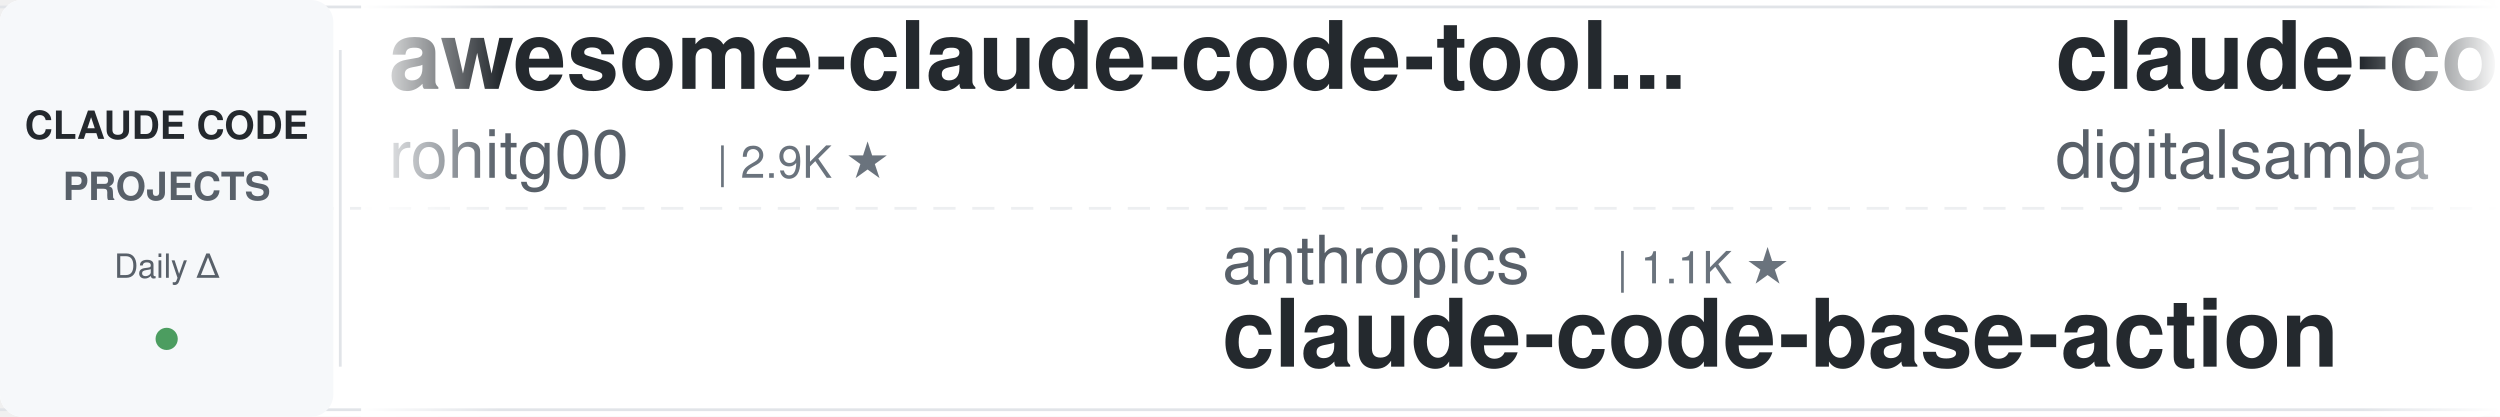
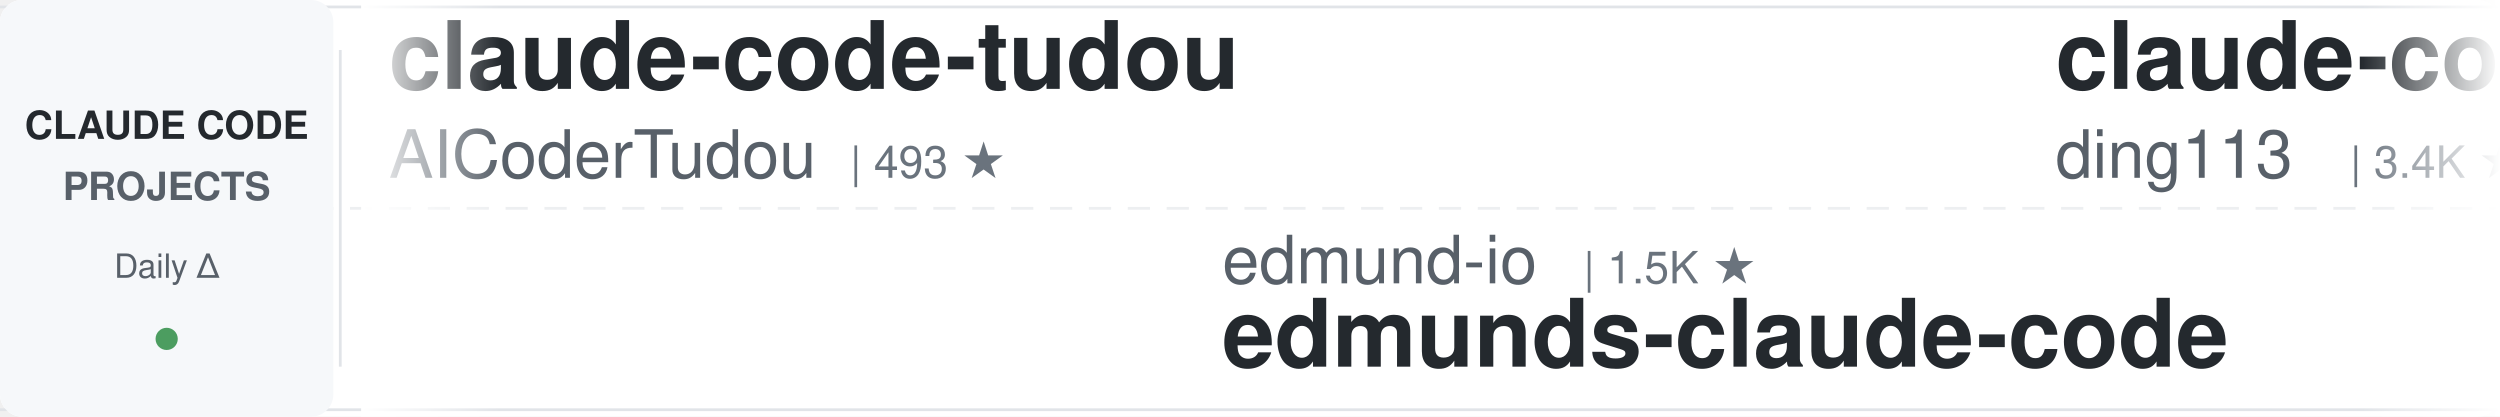
<svg xmlns="http://www.w3.org/2000/svg" width="900" height="150">
  <defs>
    <linearGradient id="awesomeLeftFade" x1="0%" y1="0%" x2="100%" y2="0%">
      <stop offset="0%" style="stop-color:#ffffff;stop-opacity:1" />
      <stop offset="100%" style="stop-color:#ffffff;stop-opacity:0" />
    </linearGradient>
    <linearGradient id="awesomeRightFade" x1="0%" y1="0%" x2="100%" y2="0%">
      <stop offset="0%" style="stop-color:#ffffff;stop-opacity:0" />
      <stop offset="100%" style="stop-color:#ffffff;stop-opacity:1" />
    </linearGradient>
  </defs>
  <rect width="900" height="150" fill="#ffffff" rx="8" />
  <rect x="0" y="2" width="900" height="1" fill="#e1e4e8" />
  <rect x="0" y="147" width="900" height="1" fill="#e1e4e8" />
  <line x1="0" y1="75" x2="900" y2="75" stroke="#e1e4e8" stroke-width="1" stroke-dasharray="8 6" opacity="0.6" />
  <rect x="0" y="0" width="120" height="150" fill="#f6f8fa" rx="8" />
  <text x="60" y="50" font-family="-apple-system, BlinkMacSystemFont, 'Segoe UI', Helvetica, Arial, sans-serif" font-size="14" font-weight="600" fill="#24292e" text-anchor="middle">CLAUDE CODE</text>
  <text x="60" y="72" font-family="-apple-system, BlinkMacSystemFont, 'Segoe UI', Helvetica, Arial, sans-serif" font-size="14" font-weight="600" fill="#586069" text-anchor="middle">PROJECTS</text>
  <text x="60" y="100" font-family="-apple-system, BlinkMacSystemFont, 'Segoe UI', Helvetica, Arial, sans-serif" font-size="12" font-weight="500" fill="#586069" text-anchor="middle">Daily Δ</text>
  <circle cx="60" cy="122" r="4" fill="#22863a" opacity="0.8" />
  <rect x="122" y="18" width="1" height="114" fill="#e1e4e8" />
  <clipPath id="awesomeTickerClip">
    <rect x="130" y="0" width="770" height="150" />
  </clipPath>
  <g clip-path="url(#awesomeTickerClip)">
    <g id="awesomeTickerItems">
      <animateTransform attributeName="transform" attributeType="XML" type="translate" from="0 0" to="-3000 0" dur="54s" repeatCount="indefinite" />
      <g transform="translate(0, 0)">
-         <text x="140" y="32" font-family="-apple-system, BlinkMacSystemFont, 'Segoe UI', Helvetica, Arial, sans-serif" font-size="34" font-weight="600" fill="#24292e">awesome-claude-code-tool...</text>
-         <text x="140" y="64" font-family="-apple-system, BlinkMacSystemFont, 'Segoe UI', Helvetica, Arial, sans-serif" font-size="24" font-weight="400" fill="#586069">rohitg00</text>
-         <text x="258" y="64" font-family="-apple-system, BlinkMacSystemFont, 'Segoe UI', Helvetica, Arial, sans-serif" font-size="16" font-weight="500" fill="#6a737d">| 2.9K ★</text>
+         <text x="140" y="32" font-family="-apple-system, BlinkMacSystemFont, 'Segoe UI', Helvetica, Arial, sans-serif" font-size="34" font-weight="600" fill="#24292e">claude-code-tudou</text>
+         <text x="140" y="64" font-family="-apple-system, BlinkMacSystemFont, 'Segoe UI', Helvetica, Arial, sans-serif" font-size="24" font-weight="400" fill="#586069">AICoderTudou</text>
+         <text x="306" y="64" font-family="-apple-system, BlinkMacSystemFont, 'Segoe UI', Helvetica, Arial, sans-serif" font-size="16" font-weight="500" fill="#6a737d">| 493 ★</text>
      </g>
      <g transform="translate(300, 0)">
-         <text x="140" y="102" font-family="-apple-system, BlinkMacSystemFont, 'Segoe UI', Helvetica, Arial, sans-serif" font-size="24" font-weight="400" fill="#586069">anthropics</text>
-         <text x="282" y="102" font-family="-apple-system, BlinkMacSystemFont, 'Segoe UI', Helvetica, Arial, sans-serif" font-size="16" font-weight="500" fill="#6a737d">| 1.1K ★</text>
-         <text x="140" y="132" font-family="-apple-system, BlinkMacSystemFont, 'Segoe UI', Helvetica, Arial, sans-serif" font-size="34" font-weight="600" fill="#24292e">claude-code-base-action</text>
-       </g>
-       <g transform="translate(600, 0)">
-         <text x="140" y="32" font-family="-apple-system, BlinkMacSystemFont, 'Segoe UI', Helvetica, Arial, sans-serif" font-size="34" font-weight="600" fill="#24292e">claude-code-video-toolki...</text>
-         <text x="140" y="64" font-family="-apple-system, BlinkMacSystemFont, 'Segoe UI', Helvetica, Arial, sans-serif" font-size="24" font-weight="400" fill="#586069">digitalsamba</text>
-         <text x="306" y="64" font-family="-apple-system, BlinkMacSystemFont, 'Segoe UI', Helvetica, Arial, sans-serif" font-size="16" font-weight="500" fill="#6a737d">| 2.8K ★</text>
-         <text x="383" y="64" font-family="-apple-system, BlinkMacSystemFont, 'Segoe UI', Helvetica, Arial, sans-serif" font-size="16" font-weight="500" fill="#22863a"> +4</text>
-       </g>
-       <g transform="translate(900, 0)">
-         <text x="140" y="102" font-family="-apple-system, BlinkMacSystemFont, 'Segoe UI', Helvetica, Arial, sans-serif" font-size="24" font-weight="400" fill="#586069">OneRedOak</text>
-         <text x="270" y="102" font-family="-apple-system, BlinkMacSystemFont, 'Segoe UI', Helvetica, Arial, sans-serif" font-size="16" font-weight="500" fill="#6a737d">| 3.9K ★</text>
-         <text x="140" y="132" font-family="-apple-system, BlinkMacSystemFont, 'Segoe UI', Helvetica, Arial, sans-serif" font-size="34" font-weight="600" fill="#24292e">claude-code-workflows</text>
-       </g>
-       <g transform="translate(1200, 0)">
-         <text x="140" y="32" font-family="-apple-system, BlinkMacSystemFont, 'Segoe UI', Helvetica, Arial, sans-serif" font-size="34" font-weight="600" fill="#24292e">learn-claude-code</text>
-         <text x="140" y="64" font-family="-apple-system, BlinkMacSystemFont, 'Segoe UI', Helvetica, Arial, sans-serif" font-size="24" font-weight="400" fill="#586069">shareAI-lab</text>
-         <text x="294" y="64" font-family="-apple-system, BlinkMacSystemFont, 'Segoe UI', Helvetica, Arial, sans-serif" font-size="16" font-weight="500" fill="#6a737d">| 80.9K ★</text>
-         <text x="380" y="64" font-family="-apple-system, BlinkMacSystemFont, 'Segoe UI', Helvetica, Arial, sans-serif" font-size="16" font-weight="500" fill="#22863a"> +10</text>
-       </g>
-       <g transform="translate(1500, 0)">
        <text x="140" y="102" font-family="-apple-system, BlinkMacSystemFont, 'Segoe UI', Helvetica, Arial, sans-serif" font-size="24" font-weight="400" fill="#586069">edmund-io</text>
        <text x="270" y="102" font-family="-apple-system, BlinkMacSystemFont, 'Segoe UI', Helvetica, Arial, sans-serif" font-size="16" font-weight="500" fill="#6a737d">| 1.5K ★</text>
        <text x="140" y="132" font-family="-apple-system, BlinkMacSystemFont, 'Segoe UI', Helvetica, Arial, sans-serif" font-size="34" font-weight="600" fill="#24292e">edmunds-claude-code</text>
      </g>
+       <g transform="translate(600, 0)">
+         <text x="140" y="32" font-family="-apple-system, BlinkMacSystemFont, 'Segoe UI', Helvetica, Arial, sans-serif" font-size="34" font-weight="600" fill="#24292e">claude-code-hub</text>
+         <text x="140" y="64" font-family="-apple-system, BlinkMacSystemFont, 'Segoe UI', Helvetica, Arial, sans-serif" font-size="24" font-weight="400" fill="#586069">ding113</text>
+         <text x="246" y="64" font-family="-apple-system, BlinkMacSystemFont, 'Segoe UI', Helvetica, Arial, sans-serif" font-size="16" font-weight="500" fill="#6a737d">| 3.4K ★</text>
+       </g>
+       <g transform="translate(900, 0)">
+         <text x="140" y="102" font-family="-apple-system, BlinkMacSystemFont, 'Segoe UI', Helvetica, Arial, sans-serif" font-size="24" font-weight="400" fill="#586069">VILA-Lab</text>
+         <text x="258" y="102" font-family="-apple-system, BlinkMacSystemFont, 'Segoe UI', Helvetica, Arial, sans-serif" font-size="16" font-weight="500" fill="#6a737d">| 2.3K ★</text>
+         <text x="140" y="132" font-family="-apple-system, BlinkMacSystemFont, 'Segoe UI', Helvetica, Arial, sans-serif" font-size="34" font-weight="600" fill="#24292e">Dive-into-Claude-Code</text>
+       </g>
+       <g transform="translate(1200, 0)">
+         <text x="140" y="32" font-family="-apple-system, BlinkMacSystemFont, 'Segoe UI', Helvetica, Arial, sans-serif" font-size="34" font-weight="600" fill="#24292e">ECC</text>
+         <text x="140" y="64" font-family="-apple-system, BlinkMacSystemFont, 'Segoe UI', Helvetica, Arial, sans-serif" font-size="24" font-weight="400" fill="#586069">affaan-m</text>
+         <text x="258" y="64" font-family="-apple-system, BlinkMacSystemFont, 'Segoe UI', Helvetica, Arial, sans-serif" font-size="16" font-weight="500" fill="#6a737d">| 311.2K ★</text>
+         <text x="353" y="64" font-family="-apple-system, BlinkMacSystemFont, 'Segoe UI', Helvetica, Arial, sans-serif" font-size="16" font-weight="500" fill="#22863a"> +54</text>
+       </g>
+       <g transform="translate(1500, 0)">
+         <text x="140" y="102" font-family="-apple-system, BlinkMacSystemFont, 'Segoe UI', Helvetica, Arial, sans-serif" font-size="24" font-weight="400" fill="#586069">chauncygu</text>
+         <text x="270" y="102" font-family="-apple-system, BlinkMacSystemFont, 'Segoe UI', Helvetica, Arial, sans-serif" font-size="16" font-weight="500" fill="#6a737d">| 2.9K ★</text>
+         <text x="140" y="132" font-family="-apple-system, BlinkMacSystemFont, 'Segoe UI', Helvetica, Arial, sans-serif" font-size="34" font-weight="600" fill="#24292e">collection-claude-code-s...</text>
+       </g>
      <g transform="translate(1800, 0)">
-         <text x="140" y="32" font-family="-apple-system, BlinkMacSystemFont, 'Segoe UI', Helvetica, Arial, sans-serif" font-size="34" font-weight="600" fill="#24292e">claude-code-hooks-master...</text>
-         <text x="140" y="64" font-family="-apple-system, BlinkMacSystemFont, 'Segoe UI', Helvetica, Arial, sans-serif" font-size="24" font-weight="400" fill="#586069">disler</text>
-         <text x="234" y="64" font-family="-apple-system, BlinkMacSystemFont, 'Segoe UI', Helvetica, Arial, sans-serif" font-size="16" font-weight="500" fill="#6a737d">| 4.0K ★</text>
+         <text x="140" y="32" font-family="-apple-system, BlinkMacSystemFont, 'Segoe UI', Helvetica, Arial, sans-serif" font-size="34" font-weight="600" fill="#24292e">Claude-Code-Quest</text>
+         <text x="140" y="64" font-family="-apple-system, BlinkMacSystemFont, 'Segoe UI', Helvetica, Arial, sans-serif" font-size="24" font-weight="400" fill="#586069">wesammustafa</text>
+         <text x="306" y="64" font-family="-apple-system, BlinkMacSystemFont, 'Segoe UI', Helvetica, Arial, sans-serif" font-size="16" font-weight="500" fill="#6a737d">| 3.7K ★</text>
      </g>
      <g transform="translate(2100, 0)">
-         <text x="140" y="102" font-family="-apple-system, BlinkMacSystemFont, 'Segoe UI', Helvetica, Arial, sans-serif" font-size="24" font-weight="400" fill="#586069">shanraisshan</text>
-         <text x="306" y="102" font-family="-apple-system, BlinkMacSystemFont, 'Segoe UI', Helvetica, Arial, sans-serif" font-size="16" font-weight="500" fill="#6a737d">| 69.4K ★</text>
-         <text x="392" y="102" font-family="-apple-system, BlinkMacSystemFont, 'Segoe UI', Helvetica, Arial, sans-serif" font-size="16" font-weight="500" fill="#22863a"> +3</text>
-         <text x="140" y="132" font-family="-apple-system, BlinkMacSystemFont, 'Segoe UI', Helvetica, Arial, sans-serif" font-size="34" font-weight="600" fill="#24292e">claude-code-best-practic...</text>
+         <text x="140" y="102" font-family="-apple-system, BlinkMacSystemFont, 'Segoe UI', Helvetica, Arial, sans-serif" font-size="24" font-weight="400" fill="#586069">https-deeplearning-ai</text>
+         <text x="414" y="102" font-family="-apple-system, BlinkMacSystemFont, 'Segoe UI', Helvetica, Arial, sans-serif" font-size="16" font-weight="500" fill="#6a737d">| 568 ★</text>
+         <text x="140" y="132" font-family="-apple-system, BlinkMacSystemFont, 'Segoe UI', Helvetica, Arial, sans-serif" font-size="34" font-weight="600" fill="#24292e">sc-claude-code-files</text>
      </g>
      <g transform="translate(2400, 0)">
-         <text x="140" y="32" font-family="-apple-system, BlinkMacSystemFont, 'Segoe UI', Helvetica, Arial, sans-serif" font-size="34" font-weight="600" fill="#24292e">oh-my-claudecode</text>
-         <text x="140" y="64" font-family="-apple-system, BlinkMacSystemFont, 'Segoe UI', Helvetica, Arial, sans-serif" font-size="24" font-weight="400" fill="#586069">Yeachan-Heo</text>
-         <text x="294" y="64" font-family="-apple-system, BlinkMacSystemFont, 'Segoe UI', Helvetica, Arial, sans-serif" font-size="16" font-weight="500" fill="#6a737d">| 41.1K ★</text>
-         <text x="380" y="64" font-family="-apple-system, BlinkMacSystemFont, 'Segoe UI', Helvetica, Arial, sans-serif" font-size="16" font-weight="500" fill="#22863a"> +1</text>
+         <text x="140" y="32" font-family="-apple-system, BlinkMacSystemFont, 'Segoe UI', Helvetica, Arial, sans-serif" font-size="34" font-weight="600" fill="#24292e">claude-code-my-workflow</text>
+         <text x="140" y="64" font-family="-apple-system, BlinkMacSystemFont, 'Segoe UI', Helvetica, Arial, sans-serif" font-size="24" font-weight="400" fill="#586069">pedrohcgs</text>
+         <text x="270" y="64" font-family="-apple-system, BlinkMacSystemFont, 'Segoe UI', Helvetica, Arial, sans-serif" font-size="16" font-weight="500" fill="#6a737d">| 1.7K ★</text>
      </g>
      <g transform="translate(2700, 0)">
-         <text x="140" y="102" font-family="-apple-system, BlinkMacSystemFont, 'Segoe UI', Helvetica, Arial, sans-serif" font-size="24" font-weight="400" fill="#586069">davila7</text>
-         <text x="246" y="102" font-family="-apple-system, BlinkMacSystemFont, 'Segoe UI', Helvetica, Arial, sans-serif" font-size="16" font-weight="500" fill="#6a737d">| 34.2K ★</text>
-         <text x="332" y="102" font-family="-apple-system, BlinkMacSystemFont, 'Segoe UI', Helvetica, Arial, sans-serif" font-size="16" font-weight="500" fill="#22863a"> +4</text>
-         <text x="140" y="132" font-family="-apple-system, BlinkMacSystemFont, 'Segoe UI', Helvetica, Arial, sans-serif" font-size="34" font-weight="600" fill="#24292e">claude-code-templates</text>
+         <text x="140" y="102" font-family="-apple-system, BlinkMacSystemFont, 'Segoe UI', Helvetica, Arial, sans-serif" font-size="24" font-weight="400" fill="#586069">Donchitos</text>
+         <text x="270" y="102" font-family="-apple-system, BlinkMacSystemFont, 'Segoe UI', Helvetica, Arial, sans-serif" font-size="16" font-weight="500" fill="#6a737d">| 41.0K ★</text>
+         <text x="356" y="102" font-family="-apple-system, BlinkMacSystemFont, 'Segoe UI', Helvetica, Arial, sans-serif" font-size="16" font-weight="500" fill="#22863a"> +9</text>
+         <text x="140" y="132" font-family="-apple-system, BlinkMacSystemFont, 'Segoe UI', Helvetica, Arial, sans-serif" font-size="34" font-weight="600" fill="#24292e">Claude-Code-Game-Studios</text>
      </g>
      <g transform="translate(3000, 0)">
-         <text x="140" y="32" font-family="-apple-system, BlinkMacSystemFont, 'Segoe UI', Helvetica, Arial, sans-serif" font-size="34" font-weight="600" fill="#24292e">awesome-claude-code-tool...</text>
-         <text x="140" y="64" font-family="-apple-system, BlinkMacSystemFont, 'Segoe UI', Helvetica, Arial, sans-serif" font-size="24" font-weight="400" fill="#586069">rohitg00</text>
-         <text x="258" y="64" font-family="-apple-system, BlinkMacSystemFont, 'Segoe UI', Helvetica, Arial, sans-serif" font-size="16" font-weight="500" fill="#6a737d">| 2.9K ★</text>
+         <text x="140" y="32" font-family="-apple-system, BlinkMacSystemFont, 'Segoe UI', Helvetica, Arial, sans-serif" font-size="34" font-weight="600" fill="#24292e">claude-code-tudou</text>
+         <text x="140" y="64" font-family="-apple-system, BlinkMacSystemFont, 'Segoe UI', Helvetica, Arial, sans-serif" font-size="24" font-weight="400" fill="#586069">AICoderTudou</text>
+         <text x="306" y="64" font-family="-apple-system, BlinkMacSystemFont, 'Segoe UI', Helvetica, Arial, sans-serif" font-size="16" font-weight="500" fill="#6a737d">| 493 ★</text>
      </g>
      <g transform="translate(3300, 0)">
-         <text x="140" y="102" font-family="-apple-system, BlinkMacSystemFont, 'Segoe UI', Helvetica, Arial, sans-serif" font-size="24" font-weight="400" fill="#586069">anthropics</text>
-         <text x="282" y="102" font-family="-apple-system, BlinkMacSystemFont, 'Segoe UI', Helvetica, Arial, sans-serif" font-size="16" font-weight="500" fill="#6a737d">| 1.1K ★</text>
-         <text x="140" y="132" font-family="-apple-system, BlinkMacSystemFont, 'Segoe UI', Helvetica, Arial, sans-serif" font-size="34" font-weight="600" fill="#24292e">claude-code-base-action</text>
+         <text x="140" y="102" font-family="-apple-system, BlinkMacSystemFont, 'Segoe UI', Helvetica, Arial, sans-serif" font-size="24" font-weight="400" fill="#586069">edmund-io</text>
+         <text x="270" y="102" font-family="-apple-system, BlinkMacSystemFont, 'Segoe UI', Helvetica, Arial, sans-serif" font-size="16" font-weight="500" fill="#6a737d">| 1.5K ★</text>
+         <text x="140" y="132" font-family="-apple-system, BlinkMacSystemFont, 'Segoe UI', Helvetica, Arial, sans-serif" font-size="34" font-weight="600" fill="#24292e">edmunds-claude-code</text>
      </g>
      <g transform="translate(3600, 0)">
-         <text x="140" y="32" font-family="-apple-system, BlinkMacSystemFont, 'Segoe UI', Helvetica, Arial, sans-serif" font-size="34" font-weight="600" fill="#24292e">claude-code-video-toolki...</text>
-         <text x="140" y="64" font-family="-apple-system, BlinkMacSystemFont, 'Segoe UI', Helvetica, Arial, sans-serif" font-size="24" font-weight="400" fill="#586069">digitalsamba</text>
-         <text x="306" y="64" font-family="-apple-system, BlinkMacSystemFont, 'Segoe UI', Helvetica, Arial, sans-serif" font-size="16" font-weight="500" fill="#6a737d">| 2.8K ★</text>
-         <text x="383" y="64" font-family="-apple-system, BlinkMacSystemFont, 'Segoe UI', Helvetica, Arial, sans-serif" font-size="16" font-weight="500" fill="#22863a"> +4</text>
+         <text x="140" y="32" font-family="-apple-system, BlinkMacSystemFont, 'Segoe UI', Helvetica, Arial, sans-serif" font-size="34" font-weight="600" fill="#24292e">claude-code-hub</text>
+         <text x="140" y="64" font-family="-apple-system, BlinkMacSystemFont, 'Segoe UI', Helvetica, Arial, sans-serif" font-size="24" font-weight="400" fill="#586069">ding113</text>
+         <text x="246" y="64" font-family="-apple-system, BlinkMacSystemFont, 'Segoe UI', Helvetica, Arial, sans-serif" font-size="16" font-weight="500" fill="#6a737d">| 3.4K ★</text>
      </g>
      <g transform="translate(3900, 0)">
-         <text x="140" y="102" font-family="-apple-system, BlinkMacSystemFont, 'Segoe UI', Helvetica, Arial, sans-serif" font-size="24" font-weight="400" fill="#586069">OneRedOak</text>
-         <text x="270" y="102" font-family="-apple-system, BlinkMacSystemFont, 'Segoe UI', Helvetica, Arial, sans-serif" font-size="16" font-weight="500" fill="#6a737d">| 3.9K ★</text>
-         <text x="140" y="132" font-family="-apple-system, BlinkMacSystemFont, 'Segoe UI', Helvetica, Arial, sans-serif" font-size="34" font-weight="600" fill="#24292e">claude-code-workflows</text>
+         <text x="140" y="102" font-family="-apple-system, BlinkMacSystemFont, 'Segoe UI', Helvetica, Arial, sans-serif" font-size="24" font-weight="400" fill="#586069">VILA-Lab</text>
+         <text x="258" y="102" font-family="-apple-system, BlinkMacSystemFont, 'Segoe UI', Helvetica, Arial, sans-serif" font-size="16" font-weight="500" fill="#6a737d">| 2.3K ★</text>
+         <text x="140" y="132" font-family="-apple-system, BlinkMacSystemFont, 'Segoe UI', Helvetica, Arial, sans-serif" font-size="34" font-weight="600" fill="#24292e">Dive-into-Claude-Code</text>
      </g>
    </g>
  </g>
  <rect x="130" y="0" width="50" height="150" fill="url(#awesomeLeftFade)" />
  <rect x="850" y="0" width="50" height="150" fill="url(#awesomeRightFade)" />
</svg>
